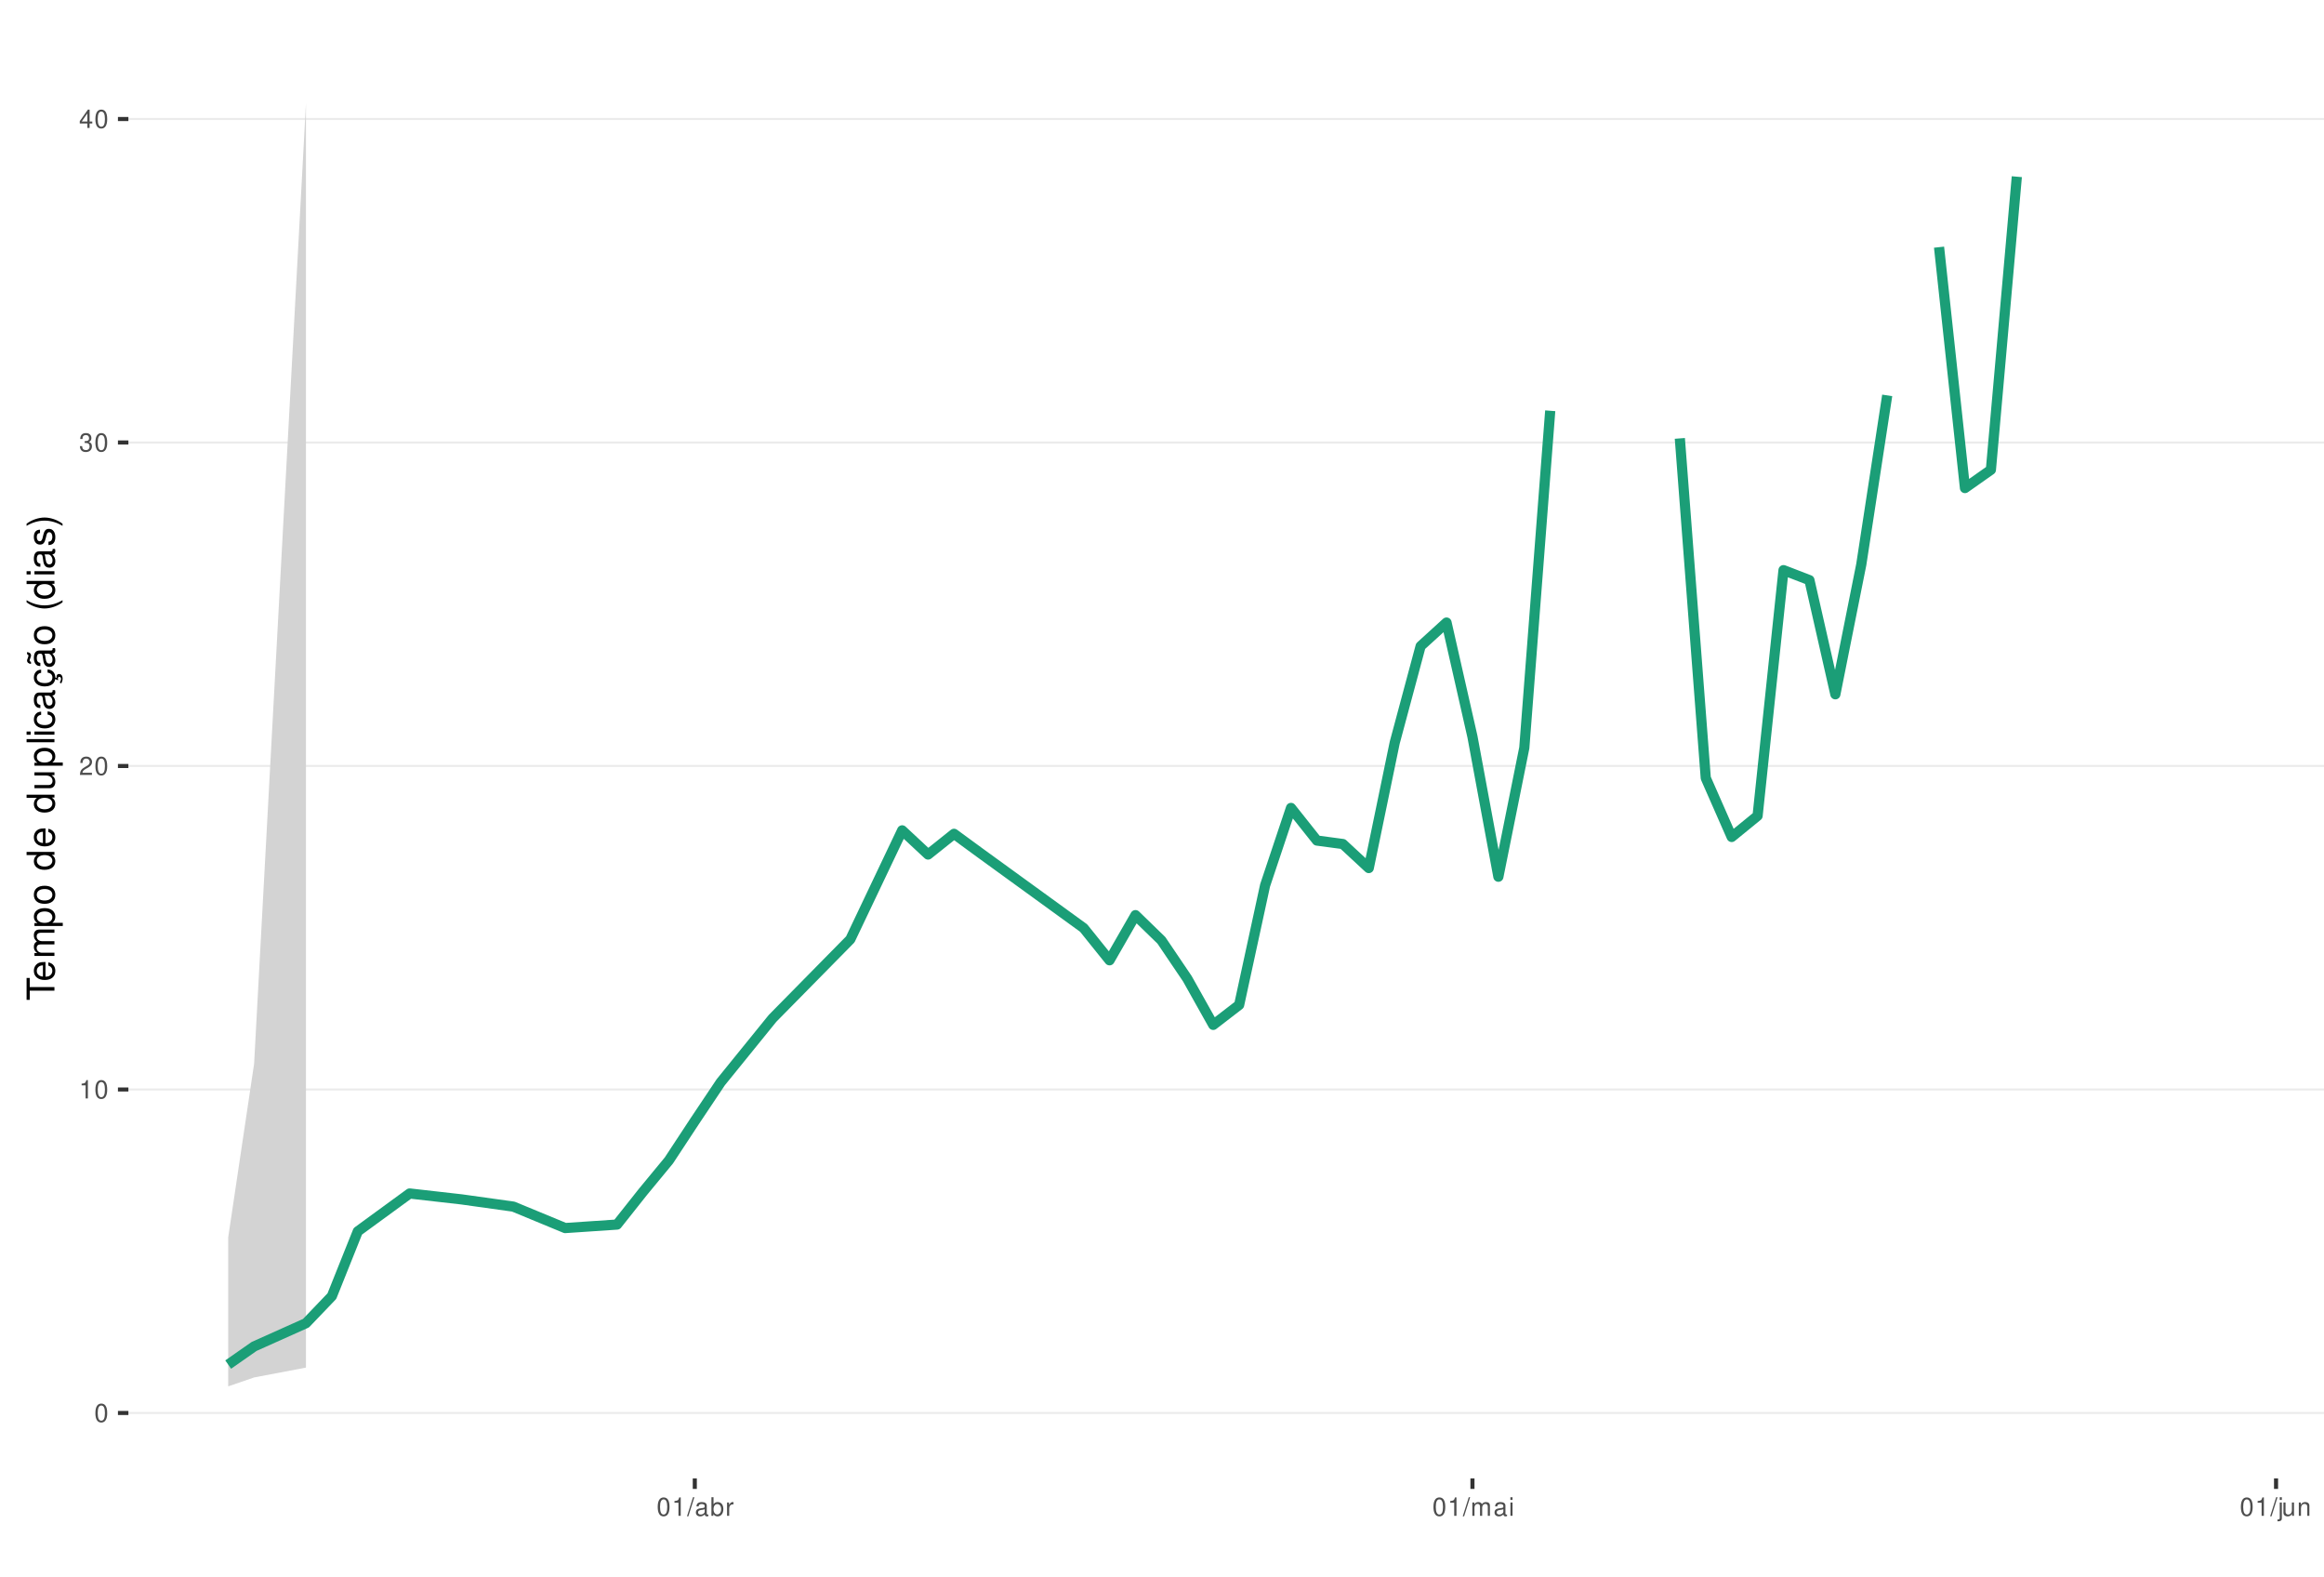
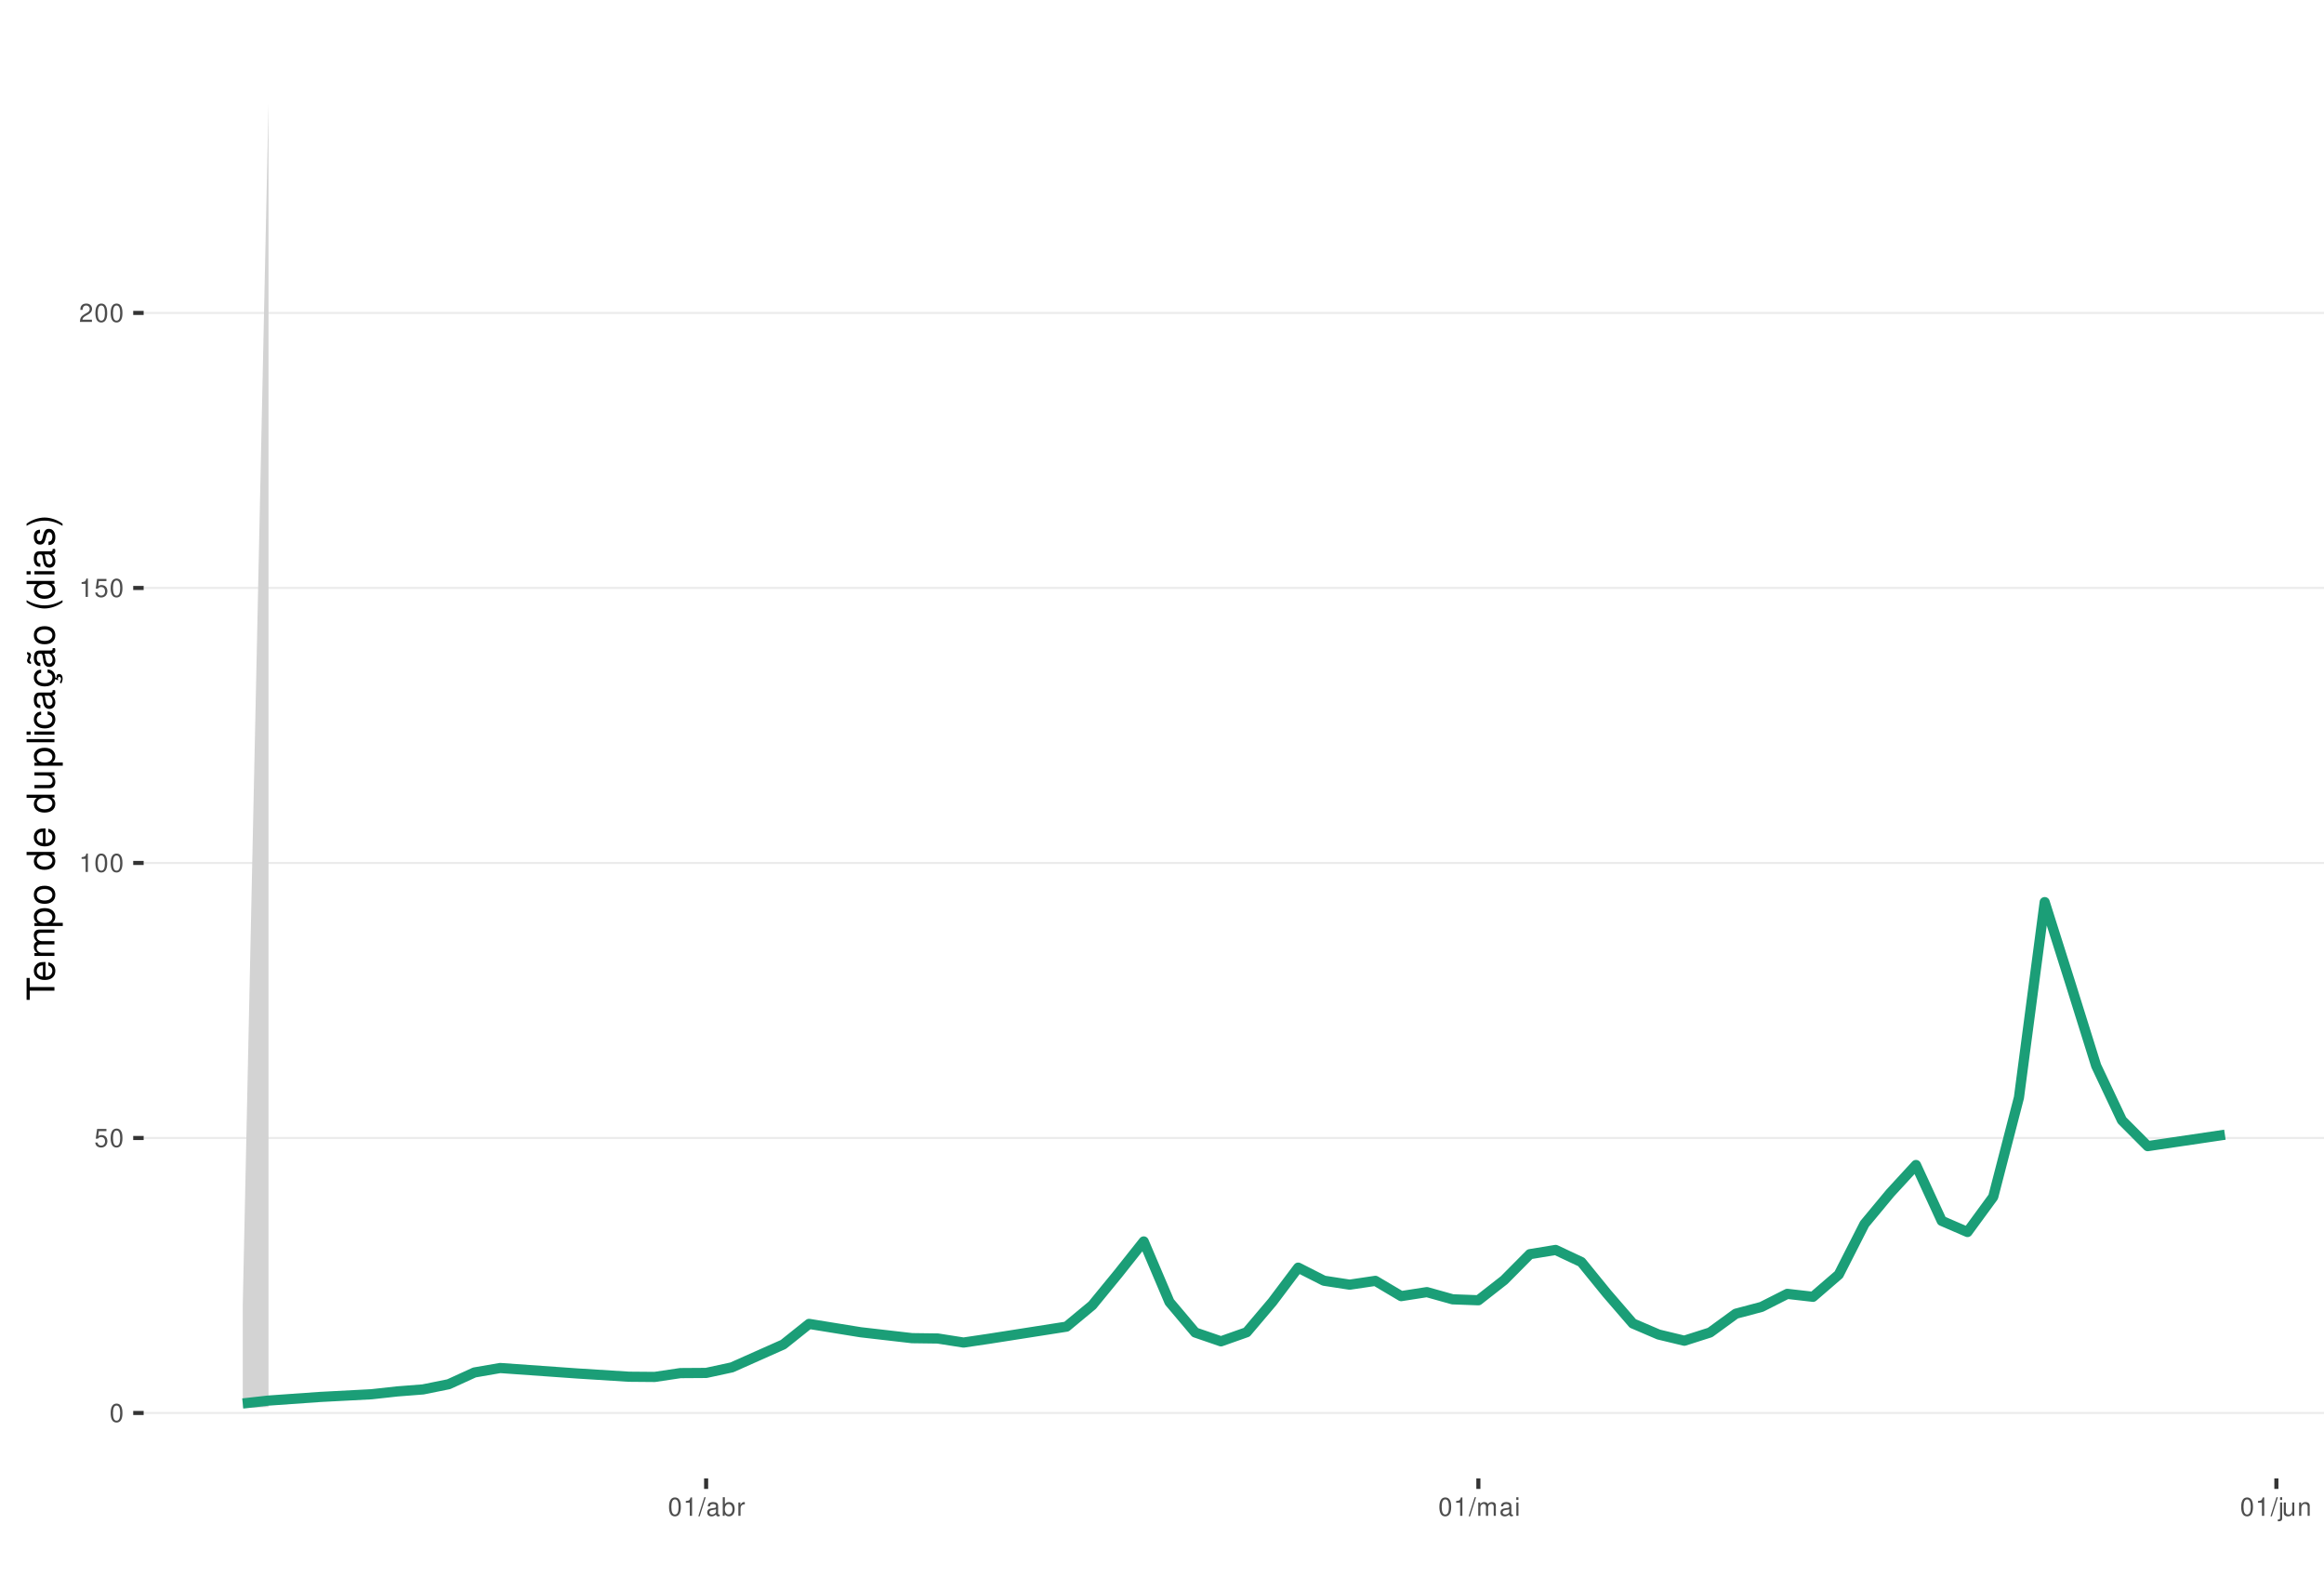
<svg xmlns="http://www.w3.org/2000/svg" xmlns:xlink="http://www.w3.org/1999/xlink" width="609pt" height="413pt" viewBox="0 0 609 413" version="1.1">
  <defs>
    <g>
      <symbol overflow="visible" id="glyph0-0">
        <path style="stroke:none;" d="" />
      </symbol>
      <symbol overflow="visible" id="glyph0-1">
        <path style="stroke:none;" d="M 1.828 -4.812 C 1.391 -4.812 0.984 -4.609 0.75 -4.281 C 0.438 -3.859 0.281 -3.219 0.281 -2.328 C 0.281 -0.703 0.812 0.156 1.828 0.156 C 2.828 0.156 3.375 -0.703 3.375 -2.297 C 3.375 -3.219 3.234 -3.844 2.922 -4.281 C 2.672 -4.625 2.281 -4.812 1.828 -4.812 Z M 1.828 -4.297 C 2.469 -4.297 2.781 -3.641 2.781 -2.344 C 2.781 -0.969 2.469 -0.328 1.812 -0.328 C 1.203 -0.328 0.891 -1 0.891 -2.328 C 0.891 -3.641 1.203 -4.297 1.828 -4.297 Z M 1.828 -4.297 " />
      </symbol>
      <symbol overflow="visible" id="glyph0-2">
+         <path style="stroke:none;" d="M 3.172 -4.719 L 0.734 -4.719 L 0.375 -2.156 L 0.922 -2.156 C 1.188 -2.469 1.422 -2.594 1.797 -2.594 C 2.422 -2.594 2.812 -2.156 2.812 -1.453 C 2.812 -0.781 2.422 -0.359 1.781 -0.359 C 1.266 -0.359 0.953 -0.625 0.812 -1.156 L 0.234 -1.156 C 0.312 -0.766 0.375 -0.578 0.516 -0.406 C 0.781 -0.047 1.266 0.156 1.797 0.156 C 2.75 0.156 3.422 -0.547 3.422 -1.531 C 3.422 -2.469 2.797 -3.109 1.891 -3.109 C 1.562 -3.109 1.297 -3.016 1.016 -2.828 L 1.203 -4.141 L 3.172 -4.141 Z M 3.172 -4.719 " />
+       </symbol>
+       <symbol overflow="visible" id="glyph0-3">
        <path style="stroke:none;" d="M 1.719 -3.422 L 1.719 0 L 2.312 0 L 2.312 -4.812 L 1.922 -4.812 C 1.719 -4.078 1.578 -3.969 0.672 -3.859 L 0.672 -3.422 Z M 1.719 -3.422 " />
      </symbol>
-       <symbol overflow="visible" id="glyph0-3">
+       <symbol overflow="visible" id="glyph0-4">
        <path style="stroke:none;" d="M 3.375 -0.578 L 0.891 -0.578 C 0.938 -0.984 1.156 -1.234 1.734 -1.578 L 2.406 -1.953 C 3.062 -2.328 3.406 -2.812 3.406 -3.406 C 3.406 -3.812 3.234 -4.188 2.969 -4.438 C 2.688 -4.688 2.344 -4.812 1.891 -4.812 C 1.297 -4.812 0.844 -4.594 0.578 -4.188 C 0.422 -3.938 0.344 -3.641 0.328 -3.141 L 0.922 -3.141 C 0.938 -3.469 0.984 -3.672 1.062 -3.828 C 1.219 -4.125 1.516 -4.297 1.875 -4.297 C 2.406 -4.297 2.797 -3.906 2.797 -3.391 C 2.797 -3.016 2.578 -2.672 2.156 -2.438 L 1.547 -2.078 C 0.562 -1.516 0.281 -1.062 0.219 0 L 3.375 0 Z M 3.375 -0.578 " />
      </symbol>
-       <symbol overflow="visible" id="glyph0-4">
-         <path style="stroke:none;" d="M 1.469 -2.219 L 1.797 -2.219 C 2.422 -2.219 2.766 -1.922 2.766 -1.344 C 2.766 -0.734 2.406 -0.359 1.797 -0.359 C 1.156 -0.359 0.844 -0.688 0.797 -1.391 L 0.219 -1.391 C 0.234 -1.016 0.312 -0.766 0.422 -0.547 C 0.672 -0.078 1.125 0.156 1.766 0.156 C 2.75 0.156 3.375 -0.438 3.375 -1.344 C 3.375 -1.953 3.141 -2.297 2.562 -2.484 C 3.016 -2.672 3.234 -3 3.234 -3.484 C 3.234 -4.312 2.688 -4.812 1.797 -4.812 C 0.844 -4.812 0.328 -4.281 0.312 -3.266 L 0.906 -3.266 C 0.906 -3.547 0.938 -3.719 1 -3.875 C 1.141 -4.141 1.438 -4.297 1.797 -4.297 C 2.312 -4.297 2.625 -3.984 2.625 -3.469 C 2.625 -3.125 2.516 -2.922 2.25 -2.812 C 2.094 -2.75 1.875 -2.719 1.469 -2.703 Z M 1.469 -2.219 " />
-       </symbol>
      <symbol overflow="visible" id="glyph0-5">
-         <path style="stroke:none;" d="M 2.172 -1.172 L 2.172 0 L 2.766 0 L 2.766 -1.172 L 3.469 -1.172 L 3.469 -1.688 L 2.766 -1.688 L 2.766 -4.812 L 2.328 -4.812 L 0.188 -1.781 L 0.188 -1.172 Z M 2.172 -1.688 L 0.703 -1.688 L 2.172 -3.812 Z M 2.172 -1.688 " />
+         <path style="stroke:none;" d="M 1.531 -4.859 L -0.047 0.141 L 0.312 0.141 L 1.891 -4.859 Z M 1.531 -4.859 " />
      </symbol>
      <symbol overflow="visible" id="glyph0-6">
-         <path style="stroke:none;" d="M 1.531 -4.859 L -0.047 0.141 L 0.312 0.141 L 1.891 -4.859 Z M 1.531 -4.859 " />
+         <path style="stroke:none;" d="M 3.562 -0.328 C 3.5 -0.312 3.469 -0.312 3.438 -0.312 C 3.25 -0.312 3.141 -0.406 3.141 -0.578 L 3.141 -2.641 C 3.141 -3.25 2.688 -3.594 1.828 -3.594 C 1.312 -3.594 0.906 -3.438 0.672 -3.188 C 0.516 -3 0.453 -2.797 0.438 -2.453 L 0.984 -2.453 C 1.031 -2.875 1.297 -3.078 1.812 -3.078 C 2.312 -3.078 2.594 -2.891 2.594 -2.562 L 2.594 -2.406 C 2.578 -2.172 2.469 -2.078 2.016 -2.031 C 1.219 -1.922 1.109 -1.891 0.891 -1.812 C 0.484 -1.641 0.281 -1.328 0.281 -0.875 C 0.281 -0.25 0.719 0.156 1.422 0.156 C 1.859 0.156 2.219 0 2.609 -0.359 C 2.656 0 2.828 0.156 3.188 0.156 C 3.297 0.156 3.375 0.141 3.562 0.094 Z M 2.594 -1.094 C 2.594 -0.906 2.531 -0.797 2.375 -0.641 C 2.141 -0.438 1.875 -0.328 1.547 -0.328 C 1.109 -0.328 0.859 -0.547 0.859 -0.891 C 0.859 -1.266 1.094 -1.438 1.703 -1.531 C 2.297 -1.609 2.406 -1.641 2.594 -1.719 Z M 2.594 -1.094 " />
      </symbol>
      <symbol overflow="visible" id="glyph0-7">
-         <path style="stroke:none;" d="M 3.562 -0.328 C 3.5 -0.312 3.469 -0.312 3.438 -0.312 C 3.25 -0.312 3.141 -0.406 3.141 -0.578 L 3.141 -2.641 C 3.141 -3.25 2.688 -3.594 1.828 -3.594 C 1.312 -3.594 0.906 -3.438 0.672 -3.188 C 0.516 -3 0.453 -2.797 0.438 -2.453 L 0.984 -2.453 C 1.031 -2.875 1.297 -3.078 1.812 -3.078 C 2.312 -3.078 2.594 -2.891 2.594 -2.562 L 2.594 -2.406 C 2.578 -2.172 2.469 -2.078 2.016 -2.031 C 1.219 -1.922 1.109 -1.891 0.891 -1.812 C 0.484 -1.641 0.281 -1.328 0.281 -0.875 C 0.281 -0.25 0.719 0.156 1.422 0.156 C 1.859 0.156 2.219 0 2.609 -0.359 C 2.656 0 2.828 0.156 3.188 0.156 C 3.297 0.156 3.375 0.141 3.562 0.094 Z M 2.594 -1.094 C 2.594 -0.906 2.531 -0.797 2.375 -0.641 C 2.141 -0.438 1.875 -0.328 1.547 -0.328 C 1.109 -0.328 0.859 -0.547 0.859 -0.891 C 0.859 -1.266 1.094 -1.438 1.703 -1.531 C 2.297 -1.609 2.406 -1.641 2.594 -1.719 Z M 2.594 -1.094 " />
+         <path style="stroke:none;" d="M 0.359 -4.859 L 0.359 0 L 0.859 0 L 0.859 -0.453 C 1.125 -0.047 1.484 0.156 1.969 0.156 C 2.875 0.156 3.484 -0.594 3.484 -1.75 C 3.484 -2.891 2.922 -3.594 1.984 -3.594 C 1.516 -3.594 1.172 -3.406 0.906 -3.016 L 0.906 -4.859 Z M 1.891 -3.062 C 2.5 -3.062 2.906 -2.531 2.906 -1.703 C 2.906 -0.906 2.484 -0.359 1.891 -0.359 C 1.297 -0.359 0.906 -0.906 0.906 -1.719 C 0.906 -2.531 1.297 -3.062 1.891 -3.062 Z M 1.891 -3.062 " />
      </symbol>
      <symbol overflow="visible" id="glyph0-8">
-         <path style="stroke:none;" d="M 0.359 -4.859 L 0.359 0 L 0.859 0 L 0.859 -0.453 C 1.125 -0.047 1.484 0.156 1.969 0.156 C 2.875 0.156 3.484 -0.594 3.484 -1.75 C 3.484 -2.891 2.922 -3.594 1.984 -3.594 C 1.516 -3.594 1.172 -3.406 0.906 -3.016 L 0.906 -4.859 Z M 1.891 -3.062 C 2.5 -3.062 2.906 -2.531 2.906 -1.703 C 2.906 -0.906 2.484 -0.359 1.891 -0.359 C 1.297 -0.359 0.906 -0.906 0.906 -1.719 C 0.906 -2.531 1.297 -3.062 1.891 -3.062 Z M 1.891 -3.062 " />
+         <path style="stroke:none;" d="M 0.453 -3.484 L 0.453 0 L 1.016 0 L 1.016 -1.812 C 1.031 -2.656 1.375 -3.016 2.141 -3 L 2.141 -3.562 C 2.047 -3.578 1.984 -3.594 1.922 -3.594 C 1.562 -3.594 1.297 -3.375 0.969 -2.859 L 0.969 -3.484 Z M 0.453 -3.484 " />
      </symbol>
      <symbol overflow="visible" id="glyph0-9">
-         <path style="stroke:none;" d="M 0.453 -3.484 L 0.453 0 L 1.016 0 L 1.016 -1.812 C 1.031 -2.656 1.375 -3.016 2.141 -3 L 2.141 -3.562 C 2.047 -3.578 1.984 -3.594 1.922 -3.594 C 1.562 -3.594 1.297 -3.375 0.969 -2.859 L 0.969 -3.484 Z M 0.453 -3.484 " />
+         <path style="stroke:none;" d="M 0.469 -3.484 L 0.469 0 L 1.031 0 L 1.031 -2.188 C 1.031 -2.703 1.391 -3.109 1.844 -3.109 C 2.25 -3.109 2.484 -2.844 2.484 -2.406 L 2.484 0 L 3.047 0 L 3.047 -2.188 C 3.047 -2.703 3.422 -3.109 3.875 -3.109 C 4.266 -3.109 4.516 -2.844 4.516 -2.406 L 4.516 0 L 5.078 0 L 5.078 -2.609 C 5.078 -3.234 4.719 -3.594 4.062 -3.594 C 3.594 -3.594 3.312 -3.453 2.984 -3.062 C 2.781 -3.422 2.5 -3.594 2.047 -3.594 C 1.578 -3.594 1.266 -3.422 0.984 -3 L 0.984 -3.484 Z M 0.469 -3.484 " />
      </symbol>
      <symbol overflow="visible" id="glyph0-10">
-         <path style="stroke:none;" d="M 0.469 -3.484 L 0.469 0 L 1.031 0 L 1.031 -2.188 C 1.031 -2.703 1.391 -3.109 1.844 -3.109 C 2.25 -3.109 2.484 -2.844 2.484 -2.406 L 2.484 0 L 3.047 0 L 3.047 -2.188 C 3.047 -2.703 3.422 -3.109 3.875 -3.109 C 4.266 -3.109 4.516 -2.844 4.516 -2.406 L 4.516 0 L 5.078 0 L 5.078 -2.609 C 5.078 -3.234 4.719 -3.594 4.062 -3.594 C 3.594 -3.594 3.312 -3.453 2.984 -3.062 C 2.781 -3.422 2.5 -3.594 2.047 -3.594 C 1.578 -3.594 1.266 -3.422 0.984 -3 L 0.984 -3.484 Z M 0.469 -3.484 " />
+         <path style="stroke:none;" d="M 1 -3.484 L 0.453 -3.484 L 0.453 0 L 1 0 Z M 1 -4.859 L 0.438 -4.859 L 0.438 -4.156 L 1 -4.156 Z M 1 -4.859 " />
      </symbol>
      <symbol overflow="visible" id="glyph0-11">
-         <path style="stroke:none;" d="M 1 -3.484 L 0.453 -3.484 L 0.453 0 L 1 0 Z M 1 -4.859 L 0.438 -4.859 L 0.438 -4.156 L 1 -4.156 Z M 1 -4.859 " />
+         <path style="stroke:none;" d="M 0.469 -3.484 L 0.469 0.5 C 0.469 0.859 0.359 0.969 0.016 0.969 C -0.031 0.969 -0.047 0.969 -0.125 0.953 L -0.125 1.438 C -0.047 1.438 -0.016 1.453 0.062 1.453 C 0.688 1.453 1.016 1.203 1.016 0.719 L 1.016 -3.484 Z M 1.016 -4.859 L 0.469 -4.859 L 0.469 -4.156 L 1.016 -4.156 Z M 1.016 -4.859 " />
      </symbol>
      <symbol overflow="visible" id="glyph0-12">
-         <path style="stroke:none;" d="M 0.469 -3.484 L 0.469 0.5 C 0.469 0.859 0.359 0.969 0.016 0.969 C -0.031 0.969 -0.047 0.969 -0.125 0.953 L -0.125 1.438 C -0.047 1.438 -0.016 1.453 0.062 1.453 C 0.688 1.453 1.016 1.203 1.016 0.719 L 1.016 -3.484 Z M 1.016 -4.859 L 0.469 -4.859 L 0.469 -4.156 L 1.016 -4.156 Z M 1.016 -4.859 " />
+         <path style="stroke:none;" d="M 3.203 0 L 3.203 -3.484 L 2.656 -3.484 L 2.656 -1.516 C 2.656 -0.797 2.281 -0.328 1.703 -0.328 C 1.266 -0.328 0.984 -0.594 0.984 -1.016 L 0.984 -3.484 L 0.438 -3.484 L 0.438 -0.797 C 0.438 -0.219 0.859 0.156 1.547 0.156 C 2.062 0.156 2.391 -0.031 2.703 -0.484 L 2.703 0 Z M 3.203 0 " />
      </symbol>
      <symbol overflow="visible" id="glyph0-13">
-         <path style="stroke:none;" d="M 3.203 0 L 3.203 -3.484 L 2.656 -3.484 L 2.656 -1.516 C 2.656 -0.797 2.281 -0.328 1.703 -0.328 C 1.266 -0.328 0.984 -0.594 0.984 -1.016 L 0.984 -3.484 L 0.438 -3.484 L 0.438 -0.797 C 0.438 -0.219 0.859 0.156 1.547 0.156 C 2.062 0.156 2.391 -0.031 2.703 -0.484 L 2.703 0 Z M 3.203 0 " />
-       </symbol>
-       <symbol overflow="visible" id="glyph0-14">
        <path style="stroke:none;" d="M 0.469 -3.484 L 0.469 0 L 1.031 0 L 1.031 -1.922 C 1.031 -2.641 1.391 -3.109 1.969 -3.109 C 2.406 -3.109 2.688 -2.828 2.688 -2.422 L 2.688 0 L 3.234 0 L 3.234 -2.641 C 3.234 -3.219 2.812 -3.594 2.141 -3.594 C 1.625 -3.594 1.281 -3.391 0.984 -2.906 L 0.984 -3.484 Z M 0.469 -3.484 " />
      </symbol>
      <symbol overflow="visible" id="glyph1-0">
        <path style="stroke:none;" d="" />
      </symbol>
      <symbol overflow="visible" id="glyph1-1">
        <path style="stroke:none;" d="M -6.469 -3.547 L -6.469 -5.938 L -7.297 -5.938 L -7.297 -0.203 L -6.469 -0.203 L -6.469 -2.609 L 0 -2.609 L 0 -3.547 Z M -6.469 -3.547 " />
      </symbol>
      <symbol overflow="visible" id="glyph1-2">
        <path style="stroke:none;" d="M -2.344 -5.125 C -3.141 -5.125 -3.625 -5.062 -4.016 -4.922 C -4.875 -4.578 -5.391 -3.781 -5.391 -2.797 C -5.391 -1.344 -4.281 -0.406 -2.547 -0.406 C -0.812 -0.406 0.234 -1.297 0.234 -2.781 C 0.234 -3.984 -0.453 -4.812 -1.594 -5.016 L -1.594 -4.188 C -0.906 -3.953 -0.547 -3.484 -0.547 -2.812 C -0.547 -2.281 -0.781 -1.828 -1.219 -1.547 C -1.516 -1.344 -1.812 -1.281 -2.344 -1.266 Z M -3.016 -1.297 C -3.984 -1.359 -4.625 -1.953 -4.625 -2.797 C -4.625 -3.641 -3.953 -4.234 -3.016 -4.234 Z M -3.016 -1.297 " />
      </symbol>
      <symbol overflow="visible" id="glyph1-3">
        <path style="stroke:none;" d="M -5.234 -0.703 L 0 -0.703 L 0 -1.547 L -3.297 -1.547 C -4.047 -1.547 -4.656 -2.094 -4.656 -2.766 C -4.656 -3.391 -4.281 -3.734 -3.609 -3.734 L 0 -3.734 L 0 -4.578 L -3.297 -4.578 C -4.047 -4.578 -4.656 -5.125 -4.656 -5.812 C -4.656 -6.422 -4.266 -6.781 -3.609 -6.781 L 0 -6.781 L 0 -7.625 L -3.938 -7.625 C -4.875 -7.625 -5.391 -7.078 -5.391 -6.094 C -5.391 -5.406 -5.188 -4.984 -4.594 -4.484 C -5.156 -4.188 -5.391 -3.766 -5.391 -3.078 C -5.391 -2.375 -5.125 -1.906 -4.5 -1.469 L -5.234 -1.469 Z M -5.234 -0.703 " />
      </symbol>
      <symbol overflow="visible" id="glyph1-4">
        <path style="stroke:none;" d="M 2.188 -0.547 L 2.188 -1.375 L -0.547 -1.375 C -0.016 -1.812 0.234 -2.312 0.234 -2.984 C 0.234 -4.344 -0.859 -5.234 -2.531 -5.234 C -4.297 -5.234 -5.391 -4.375 -5.391 -2.984 C -5.391 -2.266 -5.062 -1.703 -4.453 -1.312 L -5.234 -1.312 L -5.234 -0.547 Z M -4.609 -2.844 C -4.609 -3.766 -3.797 -4.359 -2.547 -4.359 C -1.359 -4.359 -0.547 -3.75 -0.547 -2.844 C -0.547 -1.953 -1.344 -1.375 -2.578 -1.375 C -3.812 -1.375 -4.609 -1.953 -4.609 -2.844 Z M -4.609 -2.844 " />
      </symbol>
      <symbol overflow="visible" id="glyph1-5">
        <path style="stroke:none;" d="M -5.391 -2.719 C -5.391 -1.234 -4.344 -0.359 -2.578 -0.359 C -0.812 -0.359 0.234 -1.234 0.234 -2.734 C 0.234 -4.203 -0.812 -5.094 -2.547 -5.094 C -4.359 -5.094 -5.391 -4.234 -5.391 -2.719 Z M -4.625 -2.734 C -4.625 -3.672 -3.844 -4.234 -2.547 -4.234 C -1.312 -4.234 -0.547 -3.656 -0.547 -2.734 C -0.547 -1.797 -1.312 -1.234 -2.578 -1.234 C -3.844 -1.234 -4.625 -1.797 -4.625 -2.734 Z M -4.625 -2.734 " />
      </symbol>
      <symbol overflow="visible" id="glyph1-6">
        <path style="stroke:none;" d="" />
      </symbol>
      <symbol overflow="visible" id="glyph1-7">
        <path style="stroke:none;" d="M -7.297 -4.953 L -7.297 -4.125 L -4.578 -4.125 C -5.109 -3.766 -5.391 -3.203 -5.391 -2.516 C -5.391 -1.156 -4.297 -0.266 -2.625 -0.266 C -0.859 -0.266 0.234 -1.125 0.234 -2.547 C 0.234 -3.266 -0.047 -3.766 -0.688 -4.203 L 0 -4.203 L 0 -4.953 Z M -4.609 -2.656 C -4.609 -3.547 -3.812 -4.125 -2.562 -4.125 C -1.344 -4.125 -0.547 -3.547 -0.547 -2.656 C -0.547 -1.734 -1.359 -1.125 -2.578 -1.125 C -3.797 -1.125 -4.609 -1.734 -4.609 -2.656 Z M -4.609 -2.656 " />
      </symbol>
      <symbol overflow="visible" id="glyph1-8">
        <path style="stroke:none;" d="M 0 -4.812 L -5.234 -4.812 L -5.234 -3.984 L -2.266 -3.984 C -1.203 -3.984 -0.5 -3.438 -0.5 -2.562 C -0.5 -1.906 -0.906 -1.484 -1.531 -1.484 L -5.234 -1.484 L -5.234 -0.656 L -1.203 -0.656 C -0.328 -0.656 0.234 -1.297 0.234 -2.312 C 0.234 -3.094 -0.047 -3.578 -0.734 -4.062 L 0 -4.062 Z M 0 -4.812 " />
      </symbol>
      <symbol overflow="visible" id="glyph1-9">
        <path style="stroke:none;" d="M -7.297 -1.516 L -7.297 -0.688 L 0 -0.688 L 0 -1.516 Z M -7.297 -1.516 " />
      </symbol>
      <symbol overflow="visible" id="glyph1-10">
        <path style="stroke:none;" d="M -5.234 -1.5 L -5.234 -0.672 L 0 -0.672 L 0 -1.5 Z M -7.297 -1.5 L -7.297 -0.656 L -6.234 -0.656 L -6.234 -1.5 Z M -7.297 -1.5 " />
      </symbol>
      <symbol overflow="visible" id="glyph1-11">
        <path style="stroke:none;" d="M -3.484 -4.703 C -3.984 -4.672 -4.312 -4.562 -4.609 -4.359 C -5.094 -4 -5.391 -3.375 -5.391 -2.641 C -5.391 -1.219 -4.266 -0.312 -2.531 -0.312 C -0.844 -0.312 0.234 -1.203 0.234 -2.625 C 0.234 -3.875 -0.516 -4.672 -1.797 -4.766 L -1.797 -3.938 C -0.953 -3.797 -0.547 -3.359 -0.547 -2.656 C -0.547 -1.734 -1.297 -1.188 -2.531 -1.188 C -3.844 -1.188 -4.625 -1.719 -4.625 -2.625 C -4.625 -3.328 -4.203 -3.766 -3.484 -3.875 Z M -3.484 -4.703 " />
      </symbol>
      <symbol overflow="visible" id="glyph1-12">
        <path style="stroke:none;" d="M -0.484 -5.344 C -0.469 -5.266 -0.469 -5.219 -0.469 -5.172 C -0.469 -4.875 -0.625 -4.719 -0.875 -4.719 L -3.953 -4.719 C -4.891 -4.719 -5.391 -4.047 -5.391 -2.75 C -5.391 -1.984 -5.172 -1.375 -4.781 -1.016 C -4.516 -0.766 -4.203 -0.672 -3.688 -0.656 L -3.688 -1.484 C -4.328 -1.562 -4.625 -1.938 -4.625 -2.719 C -4.625 -3.484 -4.344 -3.891 -3.844 -3.891 L -3.625 -3.891 C -3.266 -3.875 -3.125 -3.703 -3.047 -3.016 C -2.891 -1.844 -2.844 -1.656 -2.719 -1.344 C -2.453 -0.734 -2 -0.422 -1.312 -0.422 C -0.375 -0.422 0.234 -1.078 0.234 -2.141 C 0.234 -2.797 0 -3.328 -0.547 -3.922 C 0 -3.984 0.234 -4.234 0.234 -4.781 C 0.234 -4.953 0.203 -5.062 0.141 -5.344 Z M -1.656 -3.891 C -1.375 -3.891 -1.203 -3.812 -0.969 -3.562 C -0.656 -3.219 -0.5 -2.812 -0.5 -2.312 C -0.5 -1.672 -0.812 -1.297 -1.344 -1.297 C -1.891 -1.297 -2.172 -1.656 -2.297 -2.547 C -2.422 -3.438 -2.453 -3.609 -2.594 -3.891 Z M -1.656 -3.891 " />
      </symbol>
      <symbol overflow="visible" id="glyph1-13">
        <path style="stroke:none;" d="M 0.234 -2.641 C 0.234 -3.875 -0.547 -4.703 -1.797 -4.766 L -1.797 -3.938 C -0.953 -3.797 -0.531 -3.359 -0.531 -2.656 C -0.531 -1.734 -1.281 -1.188 -2.516 -1.188 C -3.844 -1.188 -4.625 -1.719 -4.625 -2.625 C -4.625 -3.328 -4.203 -3.766 -3.484 -3.875 L -3.484 -4.703 C -3.984 -4.672 -4.312 -4.562 -4.609 -4.359 C -5.094 -4 -5.391 -3.375 -5.391 -2.641 C -5.391 -1.219 -4.266 -0.312 -2.531 -0.312 C -1.469 -0.312 -0.625 -0.672 -0.156 -1.312 C 0.047 -1.594 0.125 -1.812 0.203 -2.25 L 0.922 -1.938 L 0.984 -2.062 C 0.938 -2.188 0.906 -2.25 0.906 -2.375 C 0.906 -2.656 1.047 -2.828 1.281 -2.828 C 1.547 -2.828 1.734 -2.594 1.734 -2.297 C 1.734 -2.031 1.672 -1.844 1.438 -1.406 L 1.406 -1.312 L 1.812 -1.094 C 2.078 -1.75 2.141 -1.953 2.141 -2.344 C 2.141 -3.109 1.781 -3.578 1.203 -3.578 C 0.781 -3.578 0.547 -3.297 0.547 -2.797 C 0.547 -2.703 0.547 -2.641 0.562 -2.516 Z M 0.234 -2.641 " />
      </symbol>
      <symbol overflow="visible" id="glyph1-14">
        <path style="stroke:none;" d="M -0.484 -5.344 C -0.469 -5.266 -0.469 -5.219 -0.469 -5.172 C -0.469 -4.875 -0.625 -4.719 -0.875 -4.719 L -3.953 -4.719 C -4.891 -4.719 -5.391 -4.047 -5.391 -2.75 C -5.391 -1.984 -5.172 -1.375 -4.781 -1.016 C -4.516 -0.766 -4.203 -0.672 -3.688 -0.656 L -3.688 -1.484 C -4.328 -1.562 -4.625 -1.938 -4.625 -2.719 C -4.625 -3.484 -4.344 -3.891 -3.844 -3.891 L -3.625 -3.891 C -3.266 -3.875 -3.125 -3.703 -3.047 -3.016 C -2.891 -1.844 -2.844 -1.656 -2.719 -1.344 C -2.453 -0.734 -2 -0.422 -1.312 -0.422 C -0.375 -0.422 0.234 -1.078 0.234 -2.141 C 0.234 -2.797 0 -3.328 -0.547 -3.922 C 0 -3.984 0.234 -4.234 0.234 -4.781 C 0.234 -4.953 0.203 -5.062 0.141 -5.344 Z M -1.656 -3.891 C -1.375 -3.891 -1.203 -3.812 -0.969 -3.562 C -0.656 -3.219 -0.5 -2.812 -0.5 -2.312 C -0.5 -1.672 -0.812 -1.297 -1.344 -1.297 C -1.891 -1.297 -2.172 -1.656 -2.297 -2.547 C -2.422 -3.438 -2.453 -3.609 -2.594 -3.891 Z M -7.172 -3.75 C -6.922 -3.672 -6.812 -3.547 -6.812 -3.375 C -6.812 -3.25 -6.875 -2.984 -6.984 -2.734 C -7.156 -2.312 -7.172 -2.25 -7.172 -2.047 C -7.172 -1.594 -6.797 -1.297 -6.141 -1.188 L -6.141 -1.766 C -6.375 -1.812 -6.5 -1.938 -6.5 -2.094 C -6.5 -2.203 -6.469 -2.344 -6.375 -2.578 C -6.156 -3.156 -6.125 -3.234 -6.125 -3.438 C -6.125 -3.922 -6.484 -4.219 -7.172 -4.312 Z M -7.172 -3.75 " />
      </symbol>
      <symbol overflow="visible" id="glyph1-15">
        <path style="stroke:none;" d="M -7.297 -2.359 C -5.984 -1.359 -4.156 -0.734 -2.594 -0.734 C -1.016 -0.734 0.812 -1.359 2.125 -2.359 L 2.125 -2.906 C 0.688 -2.031 -0.984 -1.547 -2.594 -1.547 C -4.188 -1.547 -5.875 -2.031 -7.297 -2.906 Z M -7.297 -2.359 " />
      </symbol>
      <symbol overflow="visible" id="glyph1-16">
        <path style="stroke:none;" d="M -3.781 -4.375 C -4.812 -4.375 -5.391 -3.688 -5.391 -2.484 C -5.391 -1.266 -4.766 -0.469 -3.797 -0.469 C -2.969 -0.469 -2.578 -0.891 -2.281 -2.125 L -2.094 -2.906 C -1.953 -3.484 -1.734 -3.719 -1.375 -3.719 C -0.875 -3.719 -0.547 -3.234 -0.547 -2.5 C -0.547 -2.047 -0.672 -1.672 -0.891 -1.453 C -1.047 -1.328 -1.188 -1.266 -1.562 -1.219 L -1.562 -0.344 C -0.344 -0.375 0.234 -1.062 0.234 -2.438 C 0.234 -3.75 -0.422 -4.594 -1.438 -4.594 C -2.203 -4.594 -2.641 -4.156 -2.891 -3.109 L -3.078 -2.312 C -3.234 -1.625 -3.453 -1.344 -3.828 -1.344 C -4.312 -1.344 -4.625 -1.766 -4.625 -2.453 C -4.625 -3.125 -4.328 -3.484 -3.781 -3.5 Z M -3.781 -4.375 " />
      </symbol>
      <symbol overflow="visible" id="glyph1-17">
        <path style="stroke:none;" d="M 2.125 -0.938 C 0.812 -1.938 -1.016 -2.562 -2.578 -2.562 C -4.156 -2.562 -5.984 -1.938 -7.297 -0.938 L -7.297 -0.375 C -5.859 -1.266 -4.188 -1.75 -2.578 -1.75 C -0.984 -1.75 0.703 -1.266 2.125 -0.375 Z M 2.125 -0.938 " />
      </symbol>
    </g>
    <clipPath id="clip1">
-       <path d="M 33.645 9.961 L 609 9.961 L 609 387.328 L 33.645 387.328 Z M 33.645 9.961 " />
+       <path d="M 37.645 9.961 L 609 9.961 L 609 387.328 L 37.645 387.328 Z M 37.645 9.961 " />
    </clipPath>
    <clipPath id="clip2">
-       <path d="M 33.645 369 L 609 369 L 609 371 L 33.645 371 Z M 33.645 369 " />
+       <path d="M 37.645 369 L 609 369 L 609 371 L 37.645 371 Z M 37.645 369 " />
    </clipPath>
    <clipPath id="clip3">
-       <path d="M 33.645 285 L 609 285 L 609 286 L 33.645 286 Z M 33.645 285 " />
+       <path d="M 37.645 297 L 609 297 L 609 299 L 37.645 299 Z M 37.645 297 " />
    </clipPath>
    <clipPath id="clip4">
-       <path d="M 33.645 200 L 609 200 L 609 201 L 33.645 201 Z M 33.645 200 " />
+       <path d="M 37.645 225 L 609 225 L 609 227 L 37.645 227 Z M 37.645 225 " />
    </clipPath>
    <clipPath id="clip5">
-       <path d="M 33.645 115 L 609 115 L 609 117 L 33.645 117 Z M 33.645 115 " />
+       <path d="M 37.645 153 L 609 153 L 609 155 L 37.645 155 Z M 37.645 153 " />
    </clipPath>
    <clipPath id="clip6">
-       <path d="M 33.645 30 L 609 30 L 609 32 L 33.645 32 Z M 33.645 30 " />
+       <path d="M 37.645 81 L 609 81 L 609 83 L 37.645 83 Z M 37.645 81 " />
    </clipPath>
  </defs>
  <g id="surface79">
    <rect x="0" y="0" width="609" height="413" style="fill:rgb(100%,100%,100%);fill-opacity:1;stroke:none;" />
    <rect x="0" y="0" width="609" height="413" style="fill:rgb(100%,100%,100%);fill-opacity:1;stroke:none;" />
    <path style="fill:none;stroke-width:1.067;stroke-linecap:round;stroke-linejoin:round;stroke:rgb(100%,100%,100%);stroke-opacity:1;stroke-miterlimit:10;" d="M 0 413 L 609 413 L 609 0 L 0 0 Z M 0 413 " />
    <g clip-path="url(#clip1)" clip-rule="nonzero">
-       <path style=" stroke:none;fill-rule:nonzero;fill:rgb(100%,100%,100%);fill-opacity:1;" d="M 33.645 387.328 L 609 387.328 L 609 9.961 L 33.645 9.961 Z M 33.645 387.328 " />
+       <path style=" stroke:none;fill-rule:nonzero;fill:rgb(100%,100%,100%);fill-opacity:1;" d="M 37.645 387.328 L 609 387.328 L 609 9.961 L 37.645 9.961 Z M 37.645 387.328 " />
    </g>
    <g clip-path="url(#clip2)" clip-rule="nonzero">
-       <path style="fill:none;stroke-width:0.533;stroke-linecap:butt;stroke-linejoin:round;stroke:rgb(92.157%,92.157%,92.157%);stroke-opacity:1;stroke-miterlimit:10;" d="M 33.645 370.176 L 609 370.176 " />
+       <path style="fill:none;stroke-width:0.533;stroke-linecap:butt;stroke-linejoin:round;stroke:rgb(92.157%,92.157%,92.157%);stroke-opacity:1;stroke-miterlimit:10;" d="M 37.645 370.176 L 609 370.176 " />
    </g>
    <g clip-path="url(#clip3)" clip-rule="nonzero">
-       <path style="fill:none;stroke-width:0.533;stroke-linecap:butt;stroke-linejoin:round;stroke:rgb(92.157%,92.157%,92.157%);stroke-opacity:1;stroke-miterlimit:10;" d="M 33.645 285.426 L 609 285.426 " />
+       <path style="fill:none;stroke-width:0.533;stroke-linecap:butt;stroke-linejoin:round;stroke:rgb(92.157%,92.157%,92.157%);stroke-opacity:1;stroke-miterlimit:10;" d="M 37.645 298.129 L 609 298.129 " />
    </g>
    <g clip-path="url(#clip4)" clip-rule="nonzero">
-       <path style="fill:none;stroke-width:0.533;stroke-linecap:butt;stroke-linejoin:round;stroke:rgb(92.157%,92.157%,92.157%);stroke-opacity:1;stroke-miterlimit:10;" d="M 33.645 200.676 L 609 200.676 " />
+       <path style="fill:none;stroke-width:0.533;stroke-linecap:butt;stroke-linejoin:round;stroke:rgb(92.157%,92.157%,92.157%);stroke-opacity:1;stroke-miterlimit:10;" d="M 37.645 226.078 L 609 226.078 " />
    </g>
    <g clip-path="url(#clip5)" clip-rule="nonzero">
-       <path style="fill:none;stroke-width:0.533;stroke-linecap:butt;stroke-linejoin:round;stroke:rgb(92.157%,92.157%,92.157%);stroke-opacity:1;stroke-miterlimit:10;" d="M 33.645 115.926 L 609 115.926 " />
+       <path style="fill:none;stroke-width:0.533;stroke-linecap:butt;stroke-linejoin:round;stroke:rgb(92.157%,92.157%,92.157%);stroke-opacity:1;stroke-miterlimit:10;" d="M 37.645 154.031 L 609 154.031 " />
    </g>
    <g clip-path="url(#clip6)" clip-rule="nonzero">
-       <path style="fill:none;stroke-width:0.533;stroke-linecap:butt;stroke-linejoin:round;stroke:rgb(92.157%,92.157%,92.157%);stroke-opacity:1;stroke-miterlimit:10;" d="M 33.645 31.176 L 609 31.176 " />
-     </g>
-     <path style=" stroke:none;fill-rule:nonzero;fill:rgb(82.745%,82.745%,82.745%);fill-opacity:1;" d="M 59.797 324.195 L 66.59 278.676 L 80.176 27.117 L 80.176 358.285 L 66.59 360.867 L 59.797 363.203 Z M 59.797 324.195 " />
-     <path style="fill:none;stroke-width:2.667;stroke-linecap:butt;stroke-linejoin:round;stroke:rgb(10.588%,61.961%,46.667%);stroke-opacity:1;stroke-miterlimit:10;" d="M 59.797 357.492 L 66.59 352.742 L 80.176 346.656 L 86.969 339.562 L 93.762 322.59 L 107.348 312.672 L 120.934 314.215 L 134.52 316.113 L 148.105 321.727 L 161.691 320.812 L 168.484 312.25 L 175.277 304.02 L 182.07 293.695 L 188.863 283.539 L 202.449 266.785 L 222.824 246.094 L 236.41 217.539 L 243.203 223.871 L 249.996 218.445 L 256.789 223.418 L 283.961 243.129 L 290.754 251.578 L 297.547 239.75 L 304.34 246.348 L 311.133 256.395 L 317.926 268.5 L 324.719 263.27 L 331.512 231.969 L 338.305 211.66 L 345.098 220.211 L 351.891 221.117 L 358.684 227.414 L 365.477 194.59 L 372.27 169.285 L 379.062 163.098 L 385.855 193.008 L 392.648 229.688 L 399.441 195.91 L 406.234 107.613 " />
-     <path style="fill:none;stroke-width:2.667;stroke-linecap:butt;stroke-linejoin:round;stroke:rgb(10.588%,61.961%,46.667%);stroke-opacity:1;stroke-miterlimit:10;" d="M 440.199 114.852 L 446.992 203.824 L 453.785 219.27 L 460.574 213.734 L 467.367 149.367 L 474.16 151.988 L 480.953 181.895 L 487.746 147.887 L 494.539 103.586 " />
-     <path style="fill:none;stroke-width:2.667;stroke-linecap:butt;stroke-linejoin:round;stroke:rgb(10.588%,61.961%,46.667%);stroke-opacity:1;stroke-miterlimit:10;" d="M 508.125 64.754 L 514.918 127.863 L 521.711 123.078 L 528.504 46.289 " />
-     <g style="fill:rgb(30.196%,30.196%,30.196%);fill-opacity:1;">
-       <use xlink:href="#glyph0-1" x="24.715" y="372.523" />
-     </g>
-     <g style="fill:rgb(30.196%,30.196%,30.196%);fill-opacity:1;">
-       <use xlink:href="#glyph0-2" x="20.715" y="287.773" />
-       <use xlink:href="#glyph0-1" x="24.715" y="287.773" />
-     </g>
-     <g style="fill:rgb(30.196%,30.196%,30.196%);fill-opacity:1;">
-       <use xlink:href="#glyph0-3" x="20.715" y="203.023" />
-       <use xlink:href="#glyph0-1" x="24.715" y="203.023" />
-     </g>
-     <g style="fill:rgb(30.196%,30.196%,30.196%);fill-opacity:1;">
-       <use xlink:href="#glyph0-4" x="20.715" y="118.273" />
-       <use xlink:href="#glyph0-1" x="24.715" y="118.273" />
-     </g>
-     <g style="fill:rgb(30.196%,30.196%,30.196%);fill-opacity:1;">
-       <use xlink:href="#glyph0-5" x="20.715" y="33.523" />
-       <use xlink:href="#glyph0-1" x="24.715" y="33.523" />
-     </g>
-     <path style="fill:none;stroke-width:1.067;stroke-linecap:butt;stroke-linejoin:round;stroke:rgb(20%,20%,20%);stroke-opacity:1;stroke-miterlimit:10;" d="M 30.906 370.176 L 33.645 370.176 " />
-     <path style="fill:none;stroke-width:1.067;stroke-linecap:butt;stroke-linejoin:round;stroke:rgb(20%,20%,20%);stroke-opacity:1;stroke-miterlimit:10;" d="M 30.906 285.426 L 33.645 285.426 " />
-     <path style="fill:none;stroke-width:1.067;stroke-linecap:butt;stroke-linejoin:round;stroke:rgb(20%,20%,20%);stroke-opacity:1;stroke-miterlimit:10;" d="M 30.906 200.676 L 33.645 200.676 " />
-     <path style="fill:none;stroke-width:1.067;stroke-linecap:butt;stroke-linejoin:round;stroke:rgb(20%,20%,20%);stroke-opacity:1;stroke-miterlimit:10;" d="M 30.906 115.926 L 33.645 115.926 " />
-     <path style="fill:none;stroke-width:1.067;stroke-linecap:butt;stroke-linejoin:round;stroke:rgb(20%,20%,20%);stroke-opacity:1;stroke-miterlimit:10;" d="M 30.906 31.176 L 33.645 31.176 " />
-     <path style="fill:none;stroke-width:1.067;stroke-linecap:butt;stroke-linejoin:round;stroke:rgb(20%,20%,20%);stroke-opacity:1;stroke-miterlimit:10;" d="M 182.07 390.07 L 182.07 387.328 " />
-     <path style="fill:none;stroke-width:1.067;stroke-linecap:butt;stroke-linejoin:round;stroke:rgb(20%,20%,20%);stroke-opacity:1;stroke-miterlimit:10;" d="M 385.855 390.07 L 385.855 387.328 " />
-     <path style="fill:none;stroke-width:1.067;stroke-linecap:butt;stroke-linejoin:round;stroke:rgb(20%,20%,20%);stroke-opacity:1;stroke-miterlimit:10;" d="M 596.434 390.07 L 596.434 387.328 " />
-     <g style="fill:rgb(30.196%,30.196%,30.196%);fill-opacity:1;">
-       <use xlink:href="#glyph0-1" x="172.07" y="397.109" />
-       <use xlink:href="#glyph0-2" x="176.07" y="397.109" />
-       <use xlink:href="#glyph0-6" x="180.07" y="397.109" />
-       <use xlink:href="#glyph0-7" x="182.07" y="397.109" />
-       <use xlink:href="#glyph0-8" x="186.07" y="397.109" />
-       <use xlink:href="#glyph0-9" x="190.07" y="397.109" />
-     </g>
-     <g style="fill:rgb(30.196%,30.196%,30.196%);fill-opacity:1;">
-       <use xlink:href="#glyph0-1" x="375.355" y="397.109" />
-       <use xlink:href="#glyph0-2" x="379.355" y="397.109" />
-       <use xlink:href="#glyph0-6" x="383.355" y="397.109" />
-       <use xlink:href="#glyph0-10" x="385.355" y="397.109" />
-       <use xlink:href="#glyph0-7" x="391.355" y="397.109" />
-       <use xlink:href="#glyph0-11" x="395.355" y="397.109" />
-     </g>
-     <g style="fill:rgb(30.196%,30.196%,30.196%);fill-opacity:1;">
-       <use xlink:href="#glyph0-1" x="586.934" y="397.109" />
-       <use xlink:href="#glyph0-2" x="590.934" y="397.109" />
-       <use xlink:href="#glyph0-6" x="594.934" y="397.109" />
-       <use xlink:href="#glyph0-12" x="596.934" y="397.109" />
-       <use xlink:href="#glyph0-13" x="597.934" y="397.109" />
-       <use xlink:href="#glyph0-14" x="601.934" y="397.109" />
+       <path style="fill:none;stroke-width:0.533;stroke-linecap:butt;stroke-linejoin:round;stroke:rgb(92.157%,92.157%,92.157%);stroke-opacity:1;stroke-miterlimit:10;" d="M 37.645 81.984 L 609 81.984 " />
+     </g>
+     <path style=" stroke:none;fill-rule:nonzero;fill:rgb(82.745%,82.745%,82.745%);fill-opacity:1;" d="M 63.617 341.816 L 70.363 27.117 L 70.363 368.605 L 63.617 368.945 Z M 63.617 341.816 " />
+     <path style="fill:none;stroke-width:2.667;stroke-linecap:butt;stroke-linejoin:round;stroke:rgb(10.588%,61.961%,46.667%);stroke-opacity:1;stroke-miterlimit:10;" d="M 63.617 367.68 L 70.363 366.926 L 83.852 365.977 L 97.344 365.27 L 104.09 364.527 L 110.836 364.004 L 117.582 362.641 L 124.328 359.562 L 131.07 358.395 L 151.309 359.828 L 164.801 360.676 L 171.547 360.734 L 178.293 359.73 L 185.039 359.684 L 191.781 358.227 L 198.527 355.223 L 205.273 352.223 L 212.02 346.836 L 225.512 349.023 L 239.004 350.574 L 245.746 350.664 L 252.492 351.723 L 259.238 350.723 L 279.477 347.555 L 286.223 341.957 L 292.969 333.73 L 299.711 325.238 L 306.457 341.102 L 313.203 349.09 L 319.949 351.406 L 326.695 349.023 L 333.441 341.066 L 340.188 332.098 L 346.934 335.523 L 353.68 336.562 L 360.422 335.562 L 367.168 339.559 L 373.914 338.512 L 380.66 340.398 L 387.406 340.645 L 394.152 335.371 L 400.898 328.57 L 407.645 327.461 L 414.387 330.633 L 421.133 338.918 L 427.879 346.723 L 434.625 349.617 L 441.371 351.242 L 448.117 349.09 L 454.863 344.172 L 461.609 342.383 L 468.355 338.969 L 475.098 339.738 L 481.844 333.918 L 488.59 320.66 L 495.336 312.539 L 502.082 305.207 L 508.828 319.844 L 515.574 322.762 L 522.32 313.555 L 529.062 287.531 L 535.809 236.34 L 542.555 257.648 L 549.301 279.223 L 556.047 293.496 L 562.793 300.266 L 569.539 299.266 L 576.285 298.27 L 583.031 297.27 " />
+     <g style="fill:rgb(30.196%,30.196%,30.196%);fill-opacity:1;">
+       <use xlink:href="#glyph0-1" x="28.715" y="372.523" />
+     </g>
+     <g style="fill:rgb(30.196%,30.196%,30.196%);fill-opacity:1;">
+       <use xlink:href="#glyph0-2" x="24.715" y="300.477" />
+       <use xlink:href="#glyph0-1" x="28.715" y="300.477" />
+     </g>
+     <g style="fill:rgb(30.196%,30.196%,30.196%);fill-opacity:1;">
+       <use xlink:href="#glyph0-3" x="20.715" y="228.426" />
+       <use xlink:href="#glyph0-1" x="24.715" y="228.426" />
+       <use xlink:href="#glyph0-1" x="28.715" y="228.426" />
+     </g>
+     <g style="fill:rgb(30.196%,30.196%,30.196%);fill-opacity:1;">
+       <use xlink:href="#glyph0-3" x="20.715" y="156.379" />
+       <use xlink:href="#glyph0-2" x="24.715" y="156.379" />
+       <use xlink:href="#glyph0-1" x="28.715" y="156.379" />
+     </g>
+     <g style="fill:rgb(30.196%,30.196%,30.196%);fill-opacity:1;">
+       <use xlink:href="#glyph0-4" x="20.715" y="84.332" />
+       <use xlink:href="#glyph0-1" x="24.715" y="84.332" />
+       <use xlink:href="#glyph0-1" x="28.715" y="84.332" />
+     </g>
+     <path style="fill:none;stroke-width:1.067;stroke-linecap:butt;stroke-linejoin:round;stroke:rgb(20%,20%,20%);stroke-opacity:1;stroke-miterlimit:10;" d="M 34.906 370.176 L 37.645 370.176 " />
+     <path style="fill:none;stroke-width:1.067;stroke-linecap:butt;stroke-linejoin:round;stroke:rgb(20%,20%,20%);stroke-opacity:1;stroke-miterlimit:10;" d="M 34.906 298.129 L 37.645 298.129 " />
+     <path style="fill:none;stroke-width:1.067;stroke-linecap:butt;stroke-linejoin:round;stroke:rgb(20%,20%,20%);stroke-opacity:1;stroke-miterlimit:10;" d="M 34.906 226.078 L 37.645 226.078 " />
+     <path style="fill:none;stroke-width:1.067;stroke-linecap:butt;stroke-linejoin:round;stroke:rgb(20%,20%,20%);stroke-opacity:1;stroke-miterlimit:10;" d="M 34.906 154.031 L 37.645 154.031 " />
+     <path style="fill:none;stroke-width:1.067;stroke-linecap:butt;stroke-linejoin:round;stroke:rgb(20%,20%,20%);stroke-opacity:1;stroke-miterlimit:10;" d="M 34.906 81.984 L 37.645 81.984 " />
+     <path style="fill:none;stroke-width:1.067;stroke-linecap:butt;stroke-linejoin:round;stroke:rgb(20%,20%,20%);stroke-opacity:1;stroke-miterlimit:10;" d="M 185.039 390.07 L 185.039 387.328 " />
+     <path style="fill:none;stroke-width:1.067;stroke-linecap:butt;stroke-linejoin:round;stroke:rgb(20%,20%,20%);stroke-opacity:1;stroke-miterlimit:10;" d="M 387.406 390.07 L 387.406 387.328 " />
+     <path style="fill:none;stroke-width:1.067;stroke-linecap:butt;stroke-linejoin:round;stroke:rgb(20%,20%,20%);stroke-opacity:1;stroke-miterlimit:10;" d="M 596.52 390.07 L 596.52 387.328 " />
+     <g style="fill:rgb(30.196%,30.196%,30.196%);fill-opacity:1;">
+       <use xlink:href="#glyph0-1" x="175.039" y="397.109" />
+       <use xlink:href="#glyph0-3" x="179.039" y="397.109" />
+       <use xlink:href="#glyph0-5" x="183.039" y="397.109" />
+       <use xlink:href="#glyph0-6" x="185.039" y="397.109" />
+       <use xlink:href="#glyph0-7" x="189.039" y="397.109" />
+       <use xlink:href="#glyph0-8" x="193.039" y="397.109" />
+     </g>
+     <g style="fill:rgb(30.196%,30.196%,30.196%);fill-opacity:1;">
+       <use xlink:href="#glyph0-1" x="376.906" y="397.109" />
+       <use xlink:href="#glyph0-3" x="380.906" y="397.109" />
+       <use xlink:href="#glyph0-5" x="384.906" y="397.109" />
+       <use xlink:href="#glyph0-9" x="386.906" y="397.109" />
+       <use xlink:href="#glyph0-6" x="392.906" y="397.109" />
+       <use xlink:href="#glyph0-10" x="396.906" y="397.109" />
+     </g>
+     <g style="fill:rgb(30.196%,30.196%,30.196%);fill-opacity:1;">
+       <use xlink:href="#glyph0-1" x="587.02" y="397.109" />
+       <use xlink:href="#glyph0-3" x="591.02" y="397.109" />
+       <use xlink:href="#glyph0-5" x="595.02" y="397.109" />
+       <use xlink:href="#glyph0-11" x="597.02" y="397.109" />
+       <use xlink:href="#glyph0-12" x="598.02" y="397.109" />
+       <use xlink:href="#glyph0-13" x="602.02" y="397.109" />
    </g>
    <g style="fill:rgb(0%,0%,0%);fill-opacity:1;">
      <use xlink:href="#glyph1-1" x="14.263" y="262.145" />
      <use xlink:href="#glyph1-2" x="14.263" y="257.145" />
      <use xlink:href="#glyph1-3" x="14.263" y="251.145" />
      <use xlink:href="#glyph1-4" x="14.263" y="243.145" />
      <use xlink:href="#glyph1-5" x="14.263" y="237.145" />
      <use xlink:href="#glyph1-6" x="14.263" y="231.145" />
      <use xlink:href="#glyph1-7" x="14.263" y="228.145" />
      <use xlink:href="#glyph1-2" x="14.263" y="222.145" />
      <use xlink:href="#glyph1-6" x="14.263" y="216.145" />
      <use xlink:href="#glyph1-7" x="14.263" y="213.145" />
      <use xlink:href="#glyph1-8" x="14.263" y="207.145" />
      <use xlink:href="#glyph1-4" x="14.263" y="201.145" />
      <use xlink:href="#glyph1-9" x="14.263" y="195.145" />
      <use xlink:href="#glyph1-10" x="14.263" y="193.145" />
      <use xlink:href="#glyph1-11" x="14.263" y="191.145" />
      <use xlink:href="#glyph1-12" x="14.263" y="186.145" />
      <use xlink:href="#glyph1-13" x="14.263" y="180.145" />
      <use xlink:href="#glyph1-14" x="14.263" y="175.145" />
      <use xlink:href="#glyph1-5" x="14.263" y="169.145" />
      <use xlink:href="#glyph1-6" x="14.263" y="163.145" />
      <use xlink:href="#glyph1-15" x="14.263" y="160.145" />
      <use xlink:href="#glyph1-7" x="14.263" y="157.145" />
      <use xlink:href="#glyph1-10" x="14.263" y="151.145" />
      <use xlink:href="#glyph1-12" x="14.263" y="149.145" />
      <use xlink:href="#glyph1-16" x="14.263" y="143.145" />
      <use xlink:href="#glyph1-17" x="14.263" y="138.145" />
    </g>
  </g>
</svg>
